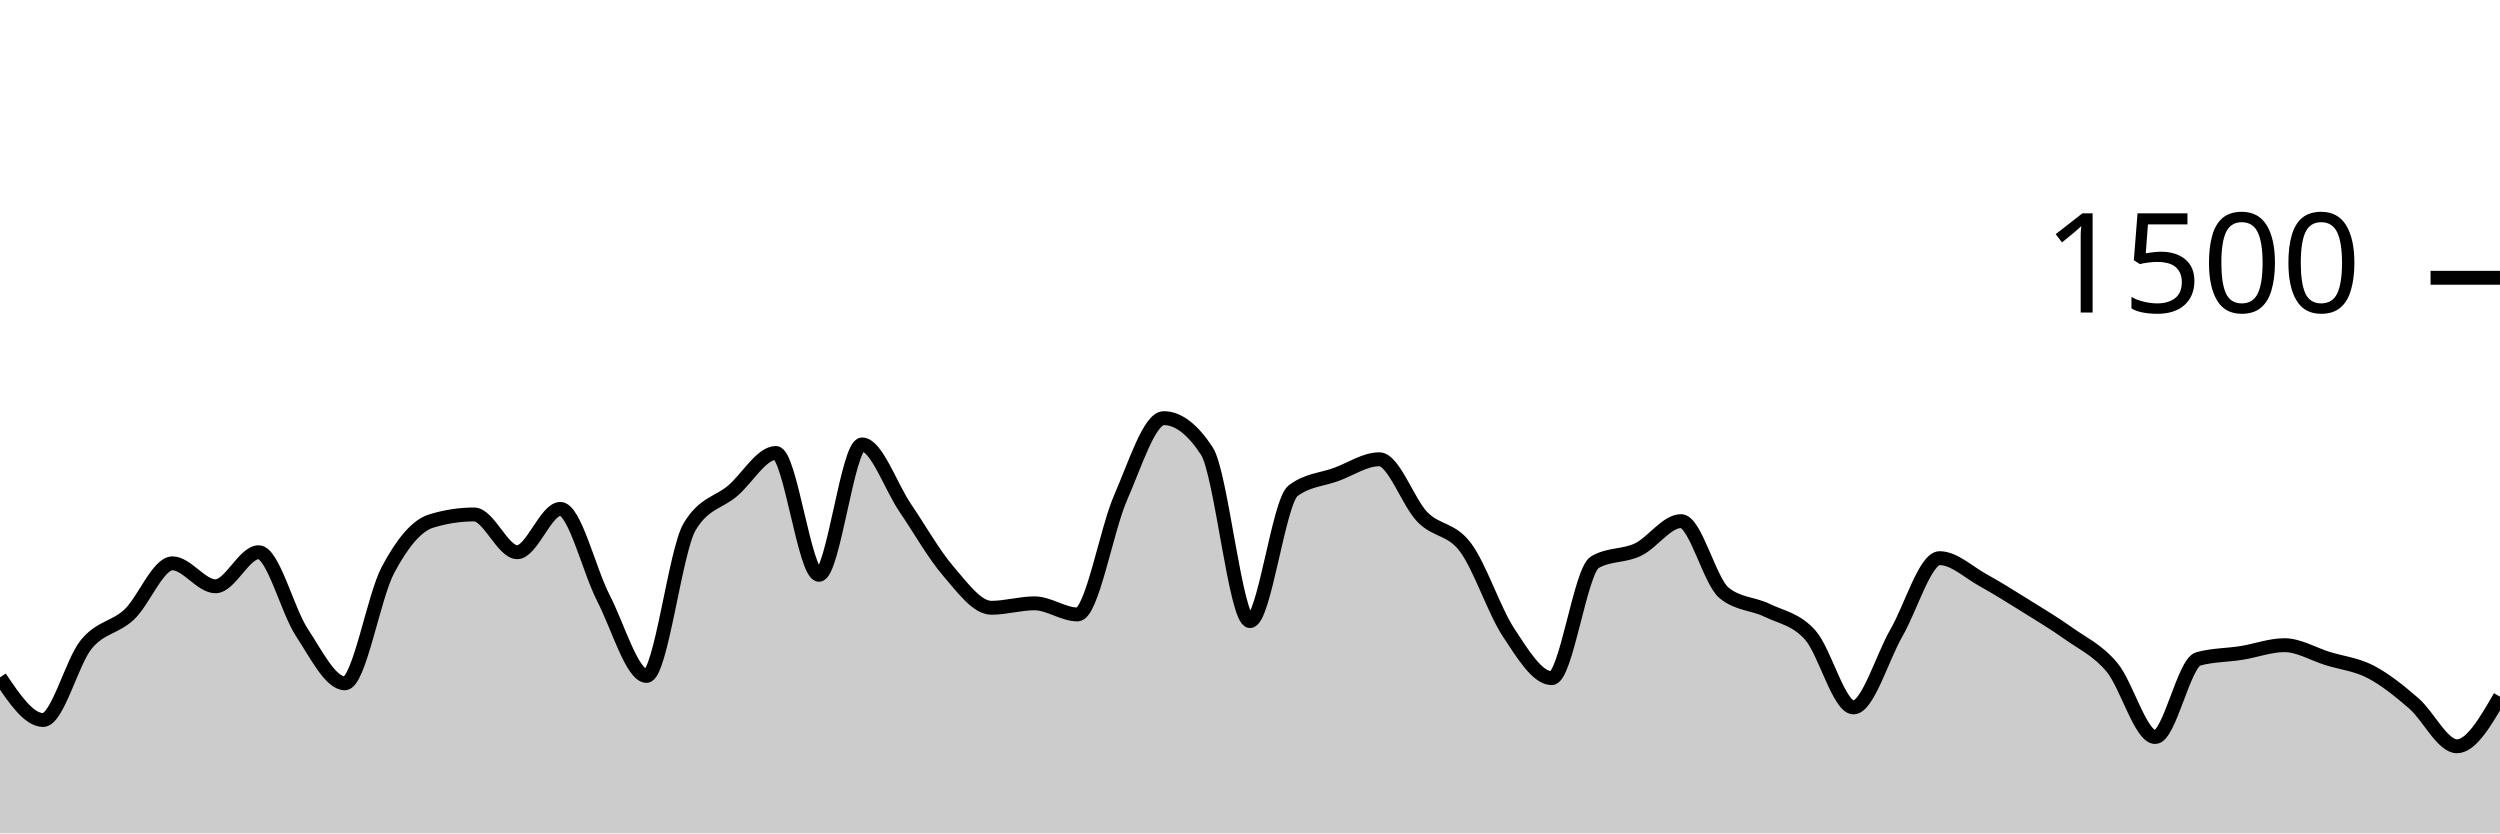
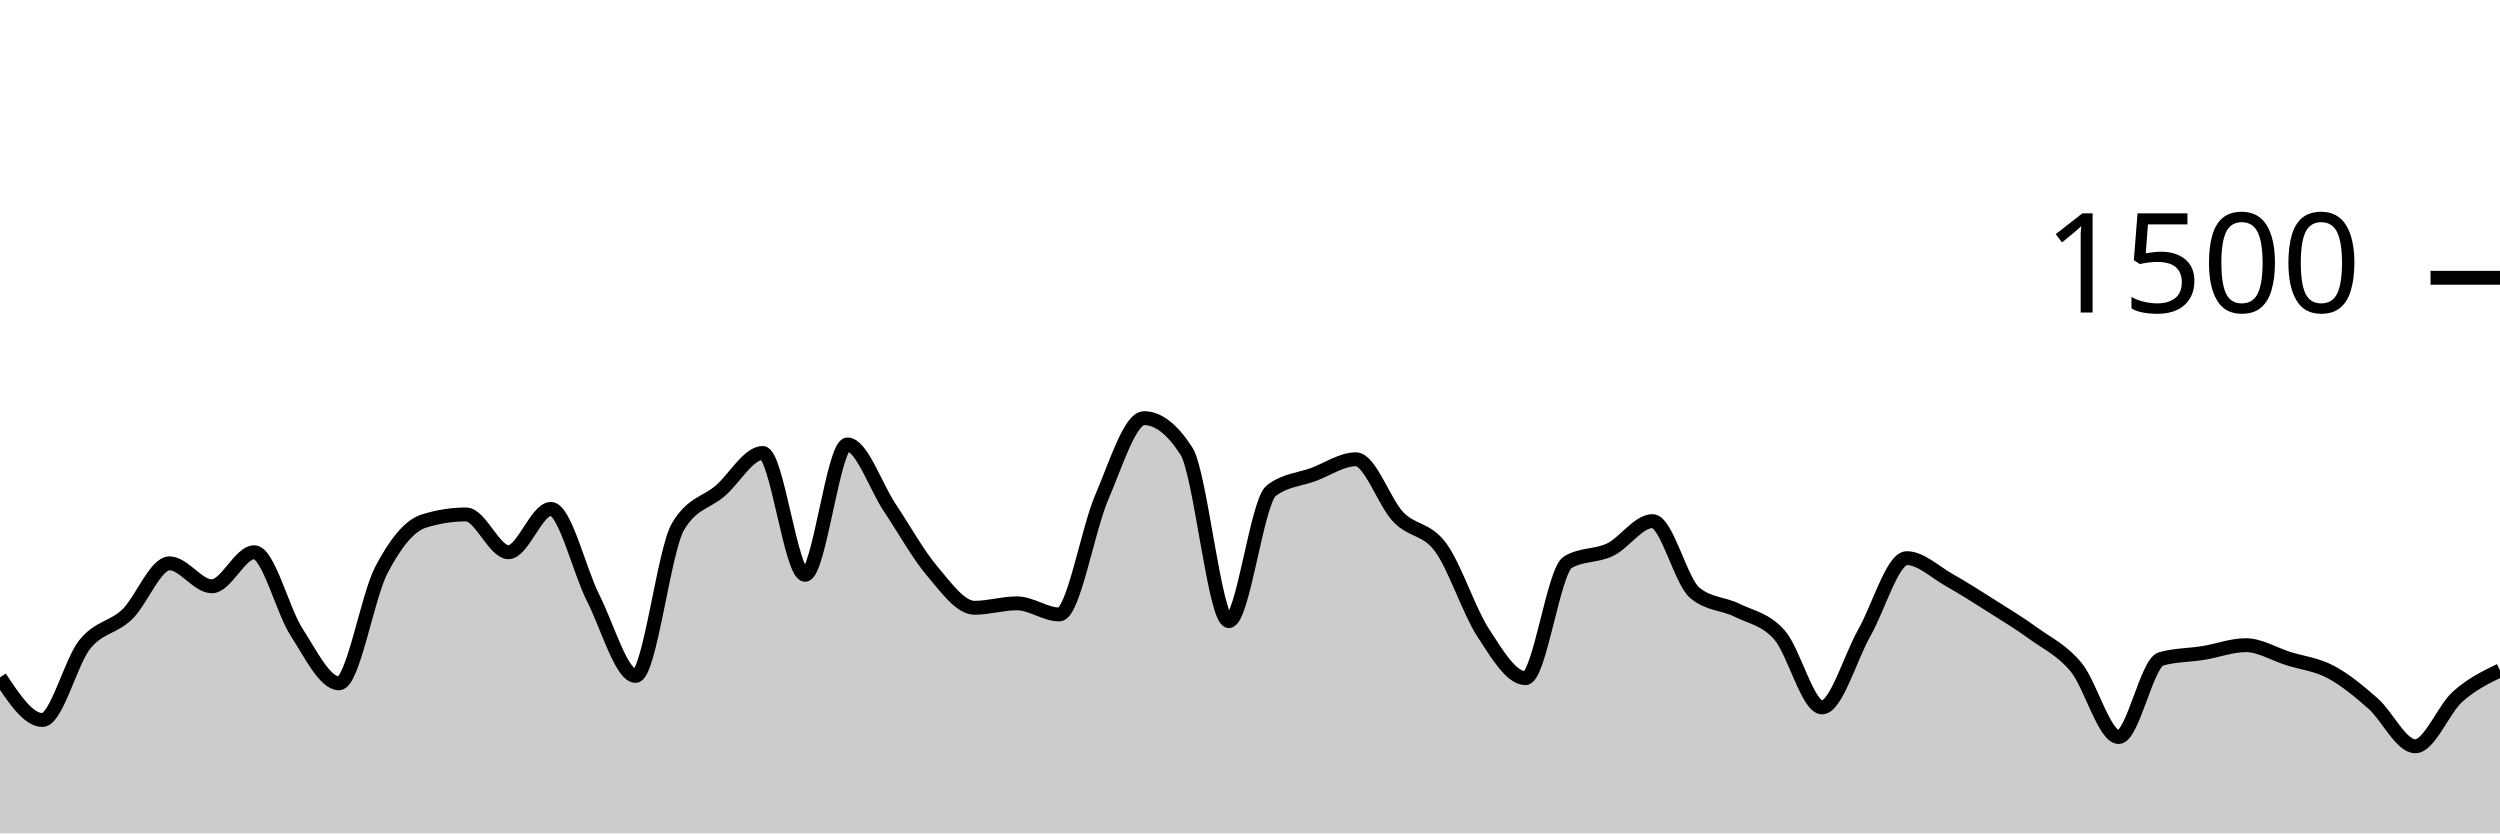
<svg xmlns="http://www.w3.org/2000/svg" viewBox="0 0 180 60">
  <g transform="translate(0,20)">
-     <path class="area" fill="rgba(0, 0, 0, 0.2)" d="M0,28.773C1.034,30.307,2.069,31.84,3.103,31.84C4.138,31.84,5.172,27.667,6.207,26.4C7.241,25.133,8.276,25.213,9.31,24.24C10.345,23.267,11.379,20.56,12.414,20.56C13.448,20.56,14.483,22.213,15.517,22.213C16.552,22.213,17.586,19.76,18.621,19.76C19.655,19.76,20.69,23.947,21.724,25.52C22.759,27.093,23.793,29.2,24.828,29.2C25.862,29.2,26.897,22.987,27.931,21.04C28.966,19.093,30,17.84,31.034,17.52C32.069,17.2,33.103,17.04,34.138,17.04C35.172,17.04,36.207,19.76,37.241,19.76C38.276,19.76,39.31,16.64,40.345,16.64C41.379,16.64,42.414,21.062,43.448,23.067C44.483,25.071,45.517,28.667,46.552,28.667C47.586,28.667,48.621,19.644,49.655,17.92C50.69,16.196,51.724,16.218,52.759,15.333C53.793,14.449,54.828,12.613,55.862,12.613C56.897,12.613,57.931,21.387,58.966,21.387C60,21.387,61.034,12,62.069,12C63.103,12,64.138,15.04,65.172,16.56C66.207,18.08,67.241,19.92,68.276,21.12C69.31,22.32,70.345,23.76,71.379,23.76C72.414,23.76,73.448,23.44,74.483,23.44C75.517,23.44,76.552,24.24,77.586,24.24C78.621,24.24,79.655,18.169,80.69,15.813C81.724,13.458,82.759,10.107,83.793,10.107C84.828,10.107,85.862,10.898,86.897,12.48C87.931,14.062,88.966,24.72,90,24.72C91.034,24.72,92.069,16.116,93.103,15.333C94.138,14.551,95.172,14.538,96.207,14.16C97.241,13.782,98.276,13.067,99.31,13.067C100.345,13.067,101.379,16.169,102.414,17.227C103.448,18.284,104.483,18.027,105.517,19.413C106.552,20.8,107.586,23.978,108.621,25.547C109.655,27.116,110.69,28.827,111.724,28.827C112.759,28.827,113.793,21.084,114.828,20.48C115.862,19.876,116.897,20.067,117.931,19.573C118.966,19.08,120,17.52,121.034,17.52C122.069,17.52,123.103,21.858,124.138,22.693C125.172,23.529,126.207,23.44,127.241,23.947C128.276,24.453,129.31,24.569,130.345,25.733C131.379,26.898,132.414,30.933,133.448,30.933C134.483,30.933,135.517,27.338,136.552,25.547C137.586,23.756,138.621,20.187,139.655,20.187C140.69,20.187,141.724,21.187,142.759,21.76C143.793,22.333,144.828,22.982,145.862,23.627C146.897,24.271,147.931,24.889,148.966,25.627C150,26.364,151.034,26.813,152.069,28.053C153.103,29.293,154.138,33.067,155.172,33.067C156.207,33.067,157.241,27.724,158.276,27.44C159.31,27.156,160.345,27.178,161.379,27.013C162.414,26.849,163.448,26.453,164.483,26.453C165.517,26.453,166.552,27.093,167.586,27.413C168.621,27.733,169.655,27.836,170.69,28.373C171.724,28.911,172.759,29.747,173.793,30.64C174.828,31.533,175.862,33.733,176.897,33.733C177.931,33.733,178.966,31.947,180,30.16L180,40C178.966,40,177.931,40,176.897,40C175.862,40,174.828,40,173.793,40C172.759,40,171.724,40,170.69,40C169.655,40,168.621,40,167.586,40C166.552,40,165.517,40,164.483,40C163.448,40,162.414,40,161.379,40C160.345,40,159.31,40,158.276,40C157.241,40,156.207,40,155.172,40C154.138,40,153.103,40,152.069,40C151.034,40,150,40,148.966,40C147.931,40,146.897,40,145.862,40C144.828,40,143.793,40,142.759,40C141.724,40,140.69,40,139.655,40C138.621,40,137.586,40,136.552,40C135.517,40,134.483,40,133.448,40C132.414,40,131.379,40,130.345,40C129.31,40,128.276,40,127.241,40C126.207,40,125.172,40,124.138,40C123.103,40,122.069,40,121.034,40C120,40,118.966,40,117.931,40C116.897,40,115.862,40,114.828,40C113.793,40,112.759,40,111.724,40C110.69,40,109.655,40,108.621,40C107.586,40,106.552,40,105.517,40C104.483,40,103.448,40,102.414,40C101.379,40,100.345,40,99.31,40C98.276,40,97.241,40,96.207,40C95.172,40,94.138,40,93.103,40C92.069,40,91.034,40,90,40C88.966,40,87.931,40,86.897,40C85.862,40,84.828,40,83.793,40C82.759,40,81.724,40,80.69,40C79.655,40,78.621,40,77.586,40C76.552,40,75.517,40,74.483,40C73.448,40,72.414,40,71.379,40C70.345,40,69.31,40,68.276,40C67.241,40,66.207,40,65.172,40C64.138,40,63.103,40,62.069,40C61.034,40,60,40,58.966,40C57.931,40,56.897,40,55.862,40C54.828,40,53.793,40,52.759,40C51.724,40,50.69,40,49.655,40C48.621,40,47.586,40,46.552,40C45.517,40,44.483,40,43.448,40C42.414,40,41.379,40,40.345,40C39.31,40,38.276,40,37.241,40C36.207,40,35.172,40,34.138,40C33.103,40,32.069,40,31.034,40C30,40,28.966,40,27.931,40C26.897,40,25.862,40,24.828,40C23.793,40,22.759,40,21.724,40C20.69,40,19.655,40,18.621,40C17.586,40,16.552,40,15.517,40C14.483,40,13.448,40,12.414,40C11.379,40,10.345,40,9.31,40C8.276,40,7.241,40,6.207,40C5.172,40,4.138,40,3.103,40C2.069,40,1.034,40,0,40Z" />
-     <path class="line" stroke="black" fill="none" d="M0,28.773C1.034,30.307,2.069,31.84,3.103,31.84C4.138,31.84,5.172,27.667,6.207,26.4C7.241,25.133,8.276,25.213,9.31,24.24C10.345,23.267,11.379,20.56,12.414,20.56C13.448,20.56,14.483,22.213,15.517,22.213C16.552,22.213,17.586,19.76,18.621,19.76C19.655,19.76,20.69,23.947,21.724,25.52C22.759,27.093,23.793,29.2,24.828,29.2C25.862,29.2,26.897,22.987,27.931,21.04C28.966,19.093,30,17.84,31.034,17.52C32.069,17.2,33.103,17.04,34.138,17.04C35.172,17.04,36.207,19.76,37.241,19.76C38.276,19.76,39.31,16.64,40.345,16.64C41.379,16.64,42.414,21.062,43.448,23.067C44.483,25.071,45.517,28.667,46.552,28.667C47.586,28.667,48.621,19.644,49.655,17.92C50.69,16.196,51.724,16.218,52.759,15.333C53.793,14.449,54.828,12.613,55.862,12.613C56.897,12.613,57.931,21.387,58.966,21.387C60,21.387,61.034,12,62.069,12C63.103,12,64.138,15.04,65.172,16.56C66.207,18.08,67.241,19.92,68.276,21.12C69.31,22.32,70.345,23.76,71.379,23.76C72.414,23.76,73.448,23.44,74.483,23.44C75.517,23.44,76.552,24.24,77.586,24.24C78.621,24.24,79.655,18.169,80.69,15.813C81.724,13.458,82.759,10.107,83.793,10.107C84.828,10.107,85.862,10.898,86.897,12.48C87.931,14.062,88.966,24.72,90,24.72C91.034,24.72,92.069,16.116,93.103,15.333C94.138,14.551,95.172,14.538,96.207,14.16C97.241,13.782,98.276,13.067,99.31,13.067C100.345,13.067,101.379,16.169,102.414,17.227C103.448,18.284,104.483,18.027,105.517,19.413C106.552,20.8,107.586,23.978,108.621,25.547C109.655,27.116,110.69,28.827,111.724,28.827C112.759,28.827,113.793,21.084,114.828,20.48C115.862,19.876,116.897,20.067,117.931,19.573C118.966,19.08,120,17.52,121.034,17.52C122.069,17.52,123.103,21.858,124.138,22.693C125.172,23.529,126.207,23.44,127.241,23.947C128.276,24.453,129.31,24.569,130.345,25.733C131.379,26.898,132.414,30.933,133.448,30.933C134.483,30.933,135.517,27.338,136.552,25.547C137.586,23.756,138.621,20.187,139.655,20.187C140.69,20.187,141.724,21.187,142.759,21.76C143.793,22.333,144.828,22.982,145.862,23.627C146.897,24.271,147.931,24.889,148.966,25.627C150,26.364,151.034,26.813,152.069,28.053C153.103,29.293,154.138,33.067,155.172,33.067C156.207,33.067,157.241,27.724,158.276,27.44C159.31,27.156,160.345,27.178,161.379,27.013C162.414,26.849,163.448,26.453,164.483,26.453C165.517,26.453,166.552,27.093,167.586,27.413C168.621,27.733,169.655,27.836,170.69,28.373C171.724,28.911,172.759,29.747,173.793,30.64C174.828,31.533,175.862,33.733,176.897,33.733C177.931,33.733,178.966,31.947,180,30.16" />
+     <path class="area" fill="rgba(0, 0, 0, 0.2)" d="M0,28.773C1.017,30.307,2.034,31.84,3.051,31.84C4.068,31.84,5.085,27.667,6.102,26.4C7.119,25.133,8.136,25.213,9.153,24.24C10.169,23.267,11.186,20.56,12.203,20.56C13.22,20.56,14.237,22.213,15.254,22.213C16.271,22.213,17.288,19.76,18.305,19.76C19.322,19.76,20.339,23.947,21.356,25.52C22.373,27.093,23.39,29.2,24.407,29.2C25.424,29.2,26.441,22.987,27.458,21.04C28.475,19.093,29.492,17.84,30.508,17.52C31.525,17.2,32.542,17.04,33.559,17.04C34.576,17.04,35.593,19.76,36.61,19.76C37.627,19.76,38.644,16.64,39.661,16.64C40.678,16.64,41.695,21.062,42.712,23.067C43.729,25.071,44.746,28.667,45.763,28.667C46.78,28.667,47.797,19.644,48.814,17.92C49.831,16.196,50.847,16.218,51.864,15.333C52.881,14.449,53.898,12.613,54.915,12.613C55.932,12.613,56.949,21.387,57.966,21.387C58.983,21.387,60,12,61.017,12C62.034,12,63.051,15.04,64.068,16.56C65.085,18.08,66.102,19.92,67.119,21.12C68.136,22.32,69.153,23.76,70.169,23.76C71.186,23.76,72.203,23.44,73.22,23.44C74.237,23.44,75.254,24.24,76.271,24.24C77.288,24.24,78.305,18.169,79.322,15.813C80.339,13.458,81.356,10.107,82.373,10.107C83.39,10.107,84.407,10.898,85.424,12.48C86.441,14.062,87.458,24.72,88.475,24.72C89.492,24.72,90.508,16.116,91.525,15.333C92.542,14.551,93.559,14.538,94.576,14.16C95.593,13.782,96.61,13.067,97.627,13.067C98.644,13.067,99.661,16.169,100.678,17.227C101.695,18.284,102.712,18.027,103.729,19.413C104.746,20.8,105.763,23.978,106.78,25.547C107.797,27.116,108.814,28.827,109.831,28.827C110.847,28.827,111.864,21.084,112.881,20.48C113.898,19.876,114.915,20.067,115.932,19.573C116.949,19.08,117.966,17.52,118.983,17.52C120,17.52,121.017,21.858,122.034,22.693C123.051,23.529,124.068,23.44,125.085,23.947C126.102,24.453,127.119,24.569,128.136,25.733C129.153,26.898,130.169,30.933,131.186,30.933C132.203,30.933,133.22,27.338,134.237,25.547C135.254,23.756,136.271,20.187,137.288,20.187C138.305,20.187,139.322,21.187,140.339,21.76C141.356,22.333,142.373,22.982,143.39,23.627C144.407,24.271,145.424,24.889,146.441,25.627C147.458,26.364,148.475,26.813,149.492,28.053C150.508,29.293,151.525,33.067,152.542,33.067C153.559,33.067,154.576,27.724,155.593,27.44C156.61,27.156,157.627,27.178,158.644,27.013C159.661,26.849,160.678,26.453,161.695,26.453C162.712,26.453,163.729,27.093,164.746,27.413C165.763,27.733,166.78,27.836,167.797,28.373C168.814,28.911,169.831,29.747,170.847,30.64C171.864,31.533,172.881,33.733,173.898,33.733C174.915,33.733,175.932,31.071,176.949,30.16C177.966,29.249,178.983,28.758,180,28.267L180,40C178.983,40,177.966,40,176.949,40C175.932,40,174.915,40,173.898,40C172.881,40,171.864,40,170.847,40C169.831,40,168.814,40,167.797,40C166.78,40,165.763,40,164.746,40C163.729,40,162.712,40,161.695,40C160.678,40,159.661,40,158.644,40C157.627,40,156.61,40,155.593,40C154.576,40,153.559,40,152.542,40C151.525,40,150.508,40,149.492,40C148.475,40,147.458,40,146.441,40C145.424,40,144.407,40,143.39,40C142.373,40,141.356,40,140.339,40C139.322,40,138.305,40,137.288,40C136.271,40,135.254,40,134.237,40C133.22,40,132.203,40,131.186,40C130.169,40,129.153,40,128.136,40C127.119,40,126.102,40,125.085,40C124.068,40,123.051,40,122.034,40C121.017,40,120,40,118.983,40C117.966,40,116.949,40,115.932,40C114.915,40,113.898,40,112.881,40C111.864,40,110.847,40,109.831,40C108.814,40,107.797,40,106.78,40C105.763,40,104.746,40,103.729,40C102.712,40,101.695,40,100.678,40C99.661,40,98.644,40,97.627,40C96.61,40,95.593,40,94.576,40C93.559,40,92.542,40,91.525,40C90.508,40,89.492,40,88.475,40C87.458,40,86.441,40,85.424,40C84.407,40,83.39,40,82.373,40C81.356,40,80.339,40,79.322,40C78.305,40,77.288,40,76.271,40C75.254,40,74.237,40,73.22,40C72.203,40,71.186,40,70.169,40C69.153,40,68.136,40,67.119,40C66.102,40,65.085,40,64.068,40C63.051,40,62.034,40,61.017,40C60,40,58.983,40,57.966,40C56.949,40,55.932,40,54.915,40C53.898,40,52.881,40,51.864,40C50.847,40,49.831,40,48.814,40C47.797,40,46.78,40,45.763,40C44.746,40,43.729,40,42.712,40C41.695,40,40.678,40,39.661,40C38.644,40,37.627,40,36.61,40C35.593,40,34.576,40,33.559,40C32.542,40,31.525,40,30.508,40C29.492,40,28.475,40,27.458,40C26.441,40,25.424,40,24.407,40C23.39,40,22.373,40,21.356,40C20.339,40,19.322,40,18.305,40C17.288,40,16.271,40,15.254,40C14.237,40,13.22,40,12.203,40C11.186,40,10.169,40,9.153,40C8.136,40,7.119,40,6.102,40C5.085,40,4.068,40,3.051,40C2.034,40,1.017,40,0,40Z" />
+     <path class="line" stroke="black" fill="none" d="M0,28.773C1.017,30.307,2.034,31.84,3.051,31.84C4.068,31.84,5.085,27.667,6.102,26.4C7.119,25.133,8.136,25.213,9.153,24.24C10.169,23.267,11.186,20.56,12.203,20.56C13.22,20.56,14.237,22.213,15.254,22.213C16.271,22.213,17.288,19.76,18.305,19.76C19.322,19.76,20.339,23.947,21.356,25.52C22.373,27.093,23.39,29.2,24.407,29.2C25.424,29.2,26.441,22.987,27.458,21.04C28.475,19.093,29.492,17.84,30.508,17.52C31.525,17.2,32.542,17.04,33.559,17.04C34.576,17.04,35.593,19.76,36.61,19.76C37.627,19.76,38.644,16.64,39.661,16.64C40.678,16.64,41.695,21.062,42.712,23.067C43.729,25.071,44.746,28.667,45.763,28.667C46.78,28.667,47.797,19.644,48.814,17.92C49.831,16.196,50.847,16.218,51.864,15.333C52.881,14.449,53.898,12.613,54.915,12.613C55.932,12.613,56.949,21.387,57.966,21.387C58.983,21.387,60,12,61.017,12C62.034,12,63.051,15.04,64.068,16.56C65.085,18.08,66.102,19.92,67.119,21.12C68.136,22.32,69.153,23.76,70.169,23.76C71.186,23.76,72.203,23.44,73.22,23.44C74.237,23.44,75.254,24.24,76.271,24.24C77.288,24.24,78.305,18.169,79.322,15.813C80.339,13.458,81.356,10.107,82.373,10.107C83.39,10.107,84.407,10.898,85.424,12.48C86.441,14.062,87.458,24.72,88.475,24.72C89.492,24.72,90.508,16.116,91.525,15.333C92.542,14.551,93.559,14.538,94.576,14.16C95.593,13.782,96.61,13.067,97.627,13.067C98.644,13.067,99.661,16.169,100.678,17.227C101.695,18.284,102.712,18.027,103.729,19.413C104.746,20.8,105.763,23.978,106.78,25.547C107.797,27.116,108.814,28.827,109.831,28.827C110.847,28.827,111.864,21.084,112.881,20.48C113.898,19.876,114.915,20.067,115.932,19.573C116.949,19.08,117.966,17.52,118.983,17.52C120,17.52,121.017,21.858,122.034,22.693C123.051,23.529,124.068,23.44,125.085,23.947C126.102,24.453,127.119,24.569,128.136,25.733C129.153,26.898,130.169,30.933,131.186,30.933C132.203,30.933,133.22,27.338,134.237,25.547C135.254,23.756,136.271,20.187,137.288,20.187C138.305,20.187,139.322,21.187,140.339,21.76C141.356,22.333,142.373,22.982,143.39,23.627C144.407,24.271,145.424,24.889,146.441,25.627C147.458,26.364,148.475,26.813,149.492,28.053C150.508,29.293,151.525,33.067,152.542,33.067C153.559,33.067,154.576,27.724,155.593,27.44C156.61,27.156,157.627,27.178,158.644,27.013C159.661,26.849,160.678,26.453,161.695,26.453C162.712,26.453,163.729,27.093,164.746,27.413C165.763,27.733,166.78,27.836,167.797,28.373C168.814,28.911,169.831,29.747,170.847,30.64C171.864,31.533,172.881,33.733,173.898,33.733C174.915,33.733,175.932,31.071,176.949,30.16C177.966,29.249,178.983,28.758,180,28.267" />
    <path class="axis-ceiling" stroke-width="1" stroke="black" fill="none" d="M175,0L180,0" />
    <text class="axis-ceiling-label" font-family="sans-serif" text-anchor="end" font-size="10px" x="170" y="2.5">1500</text>
  </g>
</svg>
